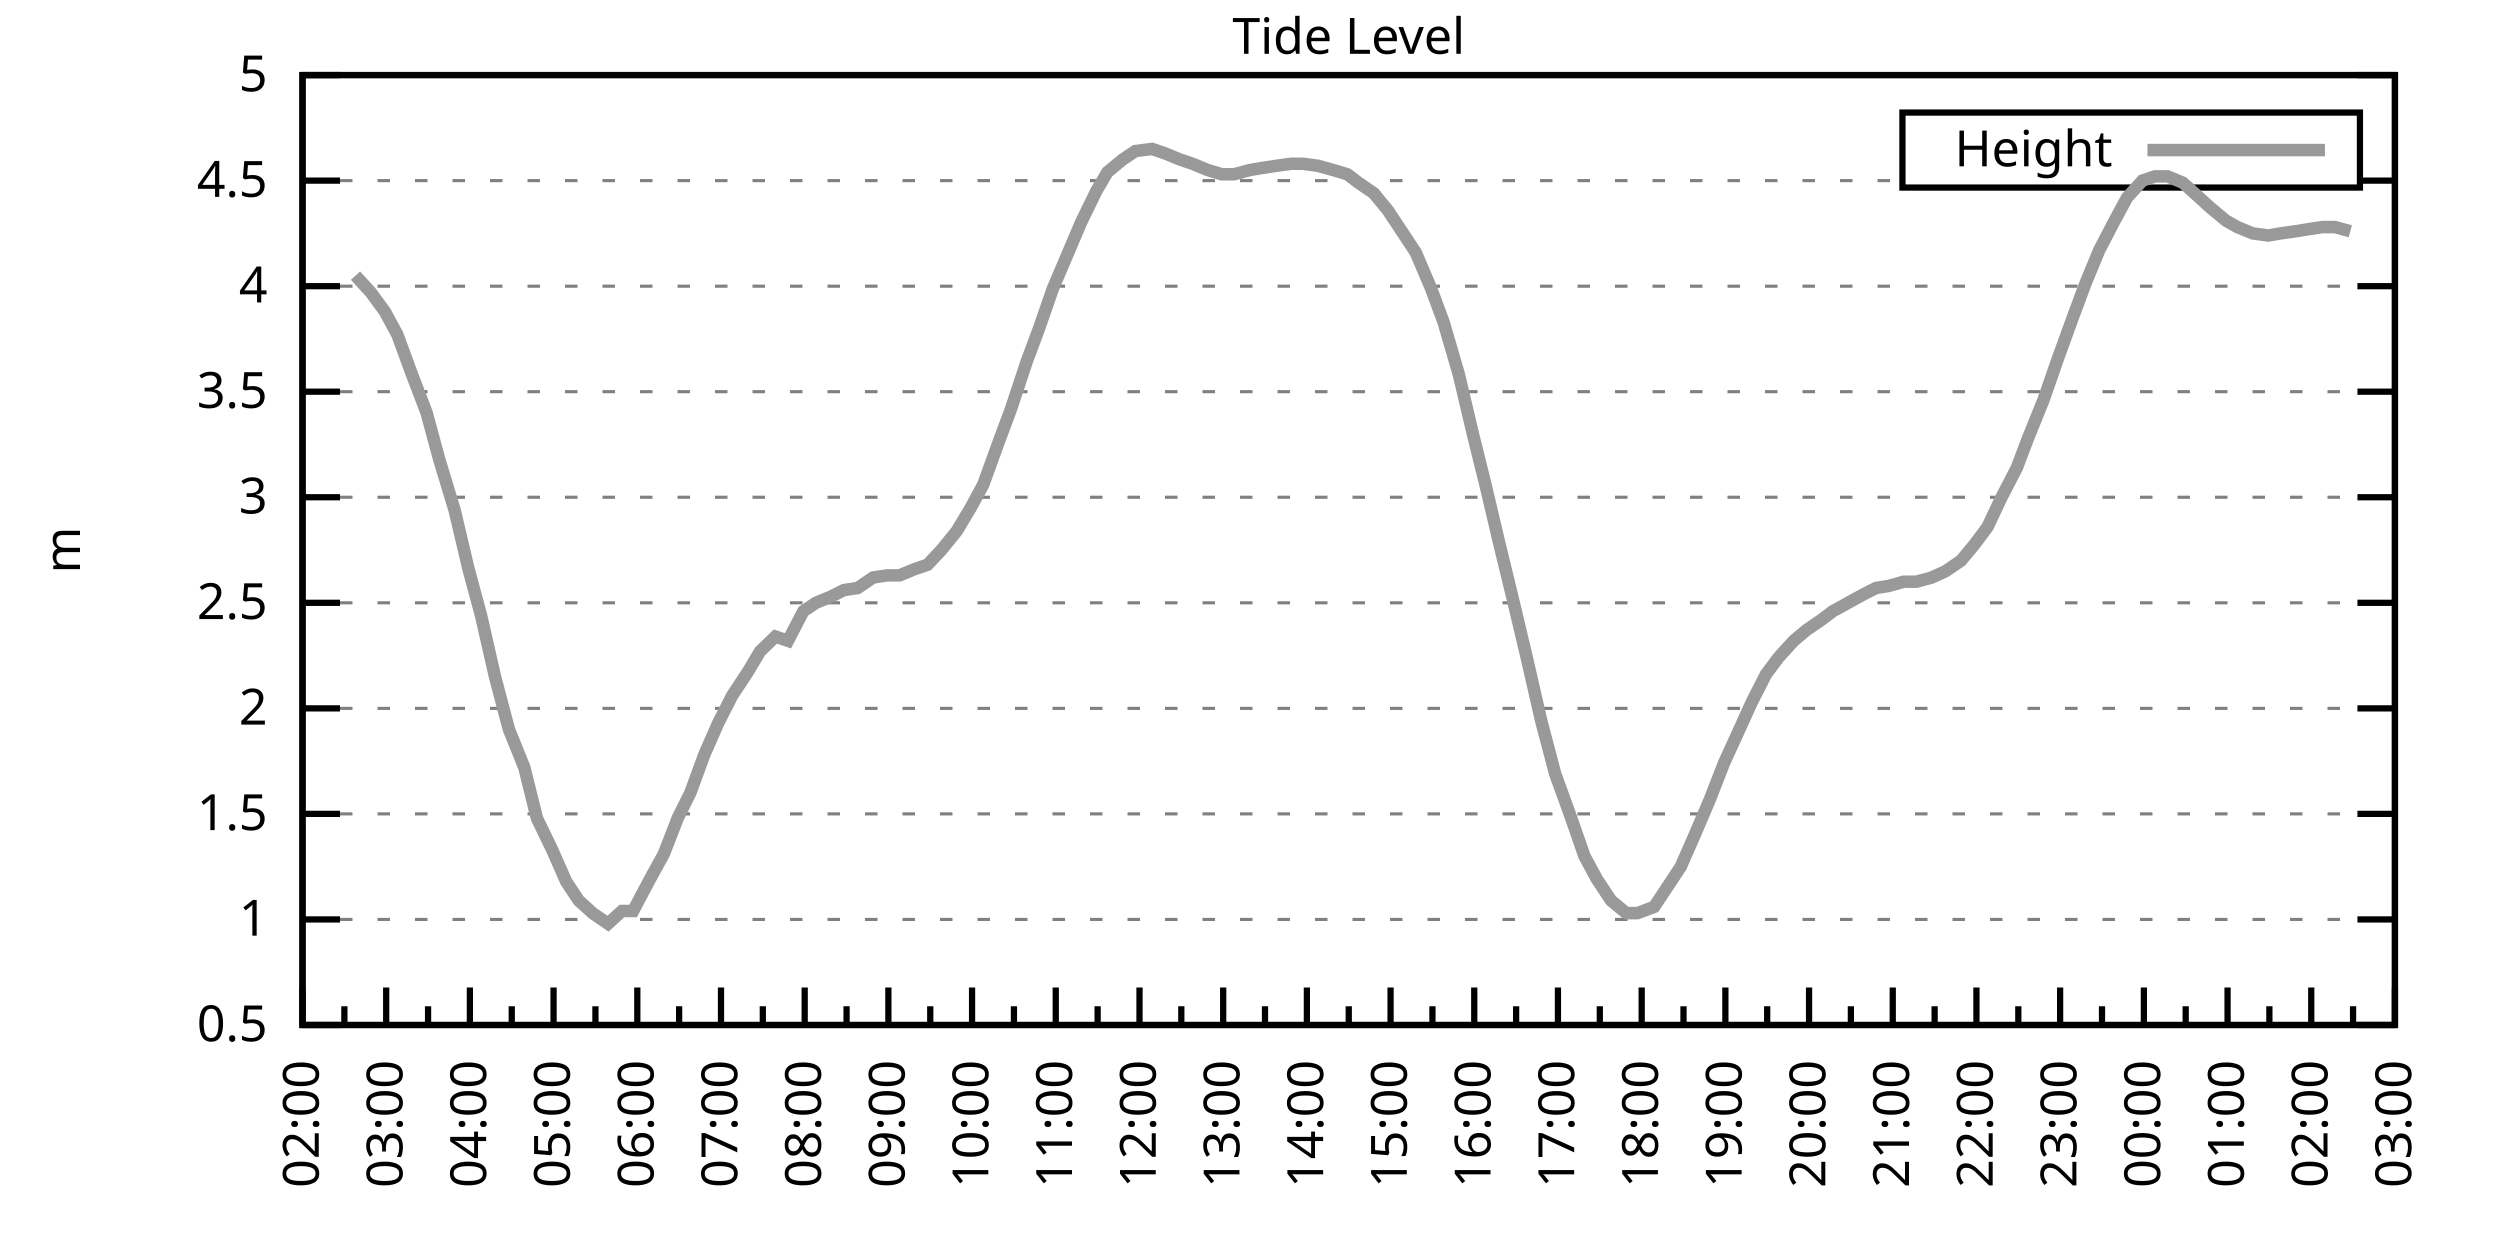
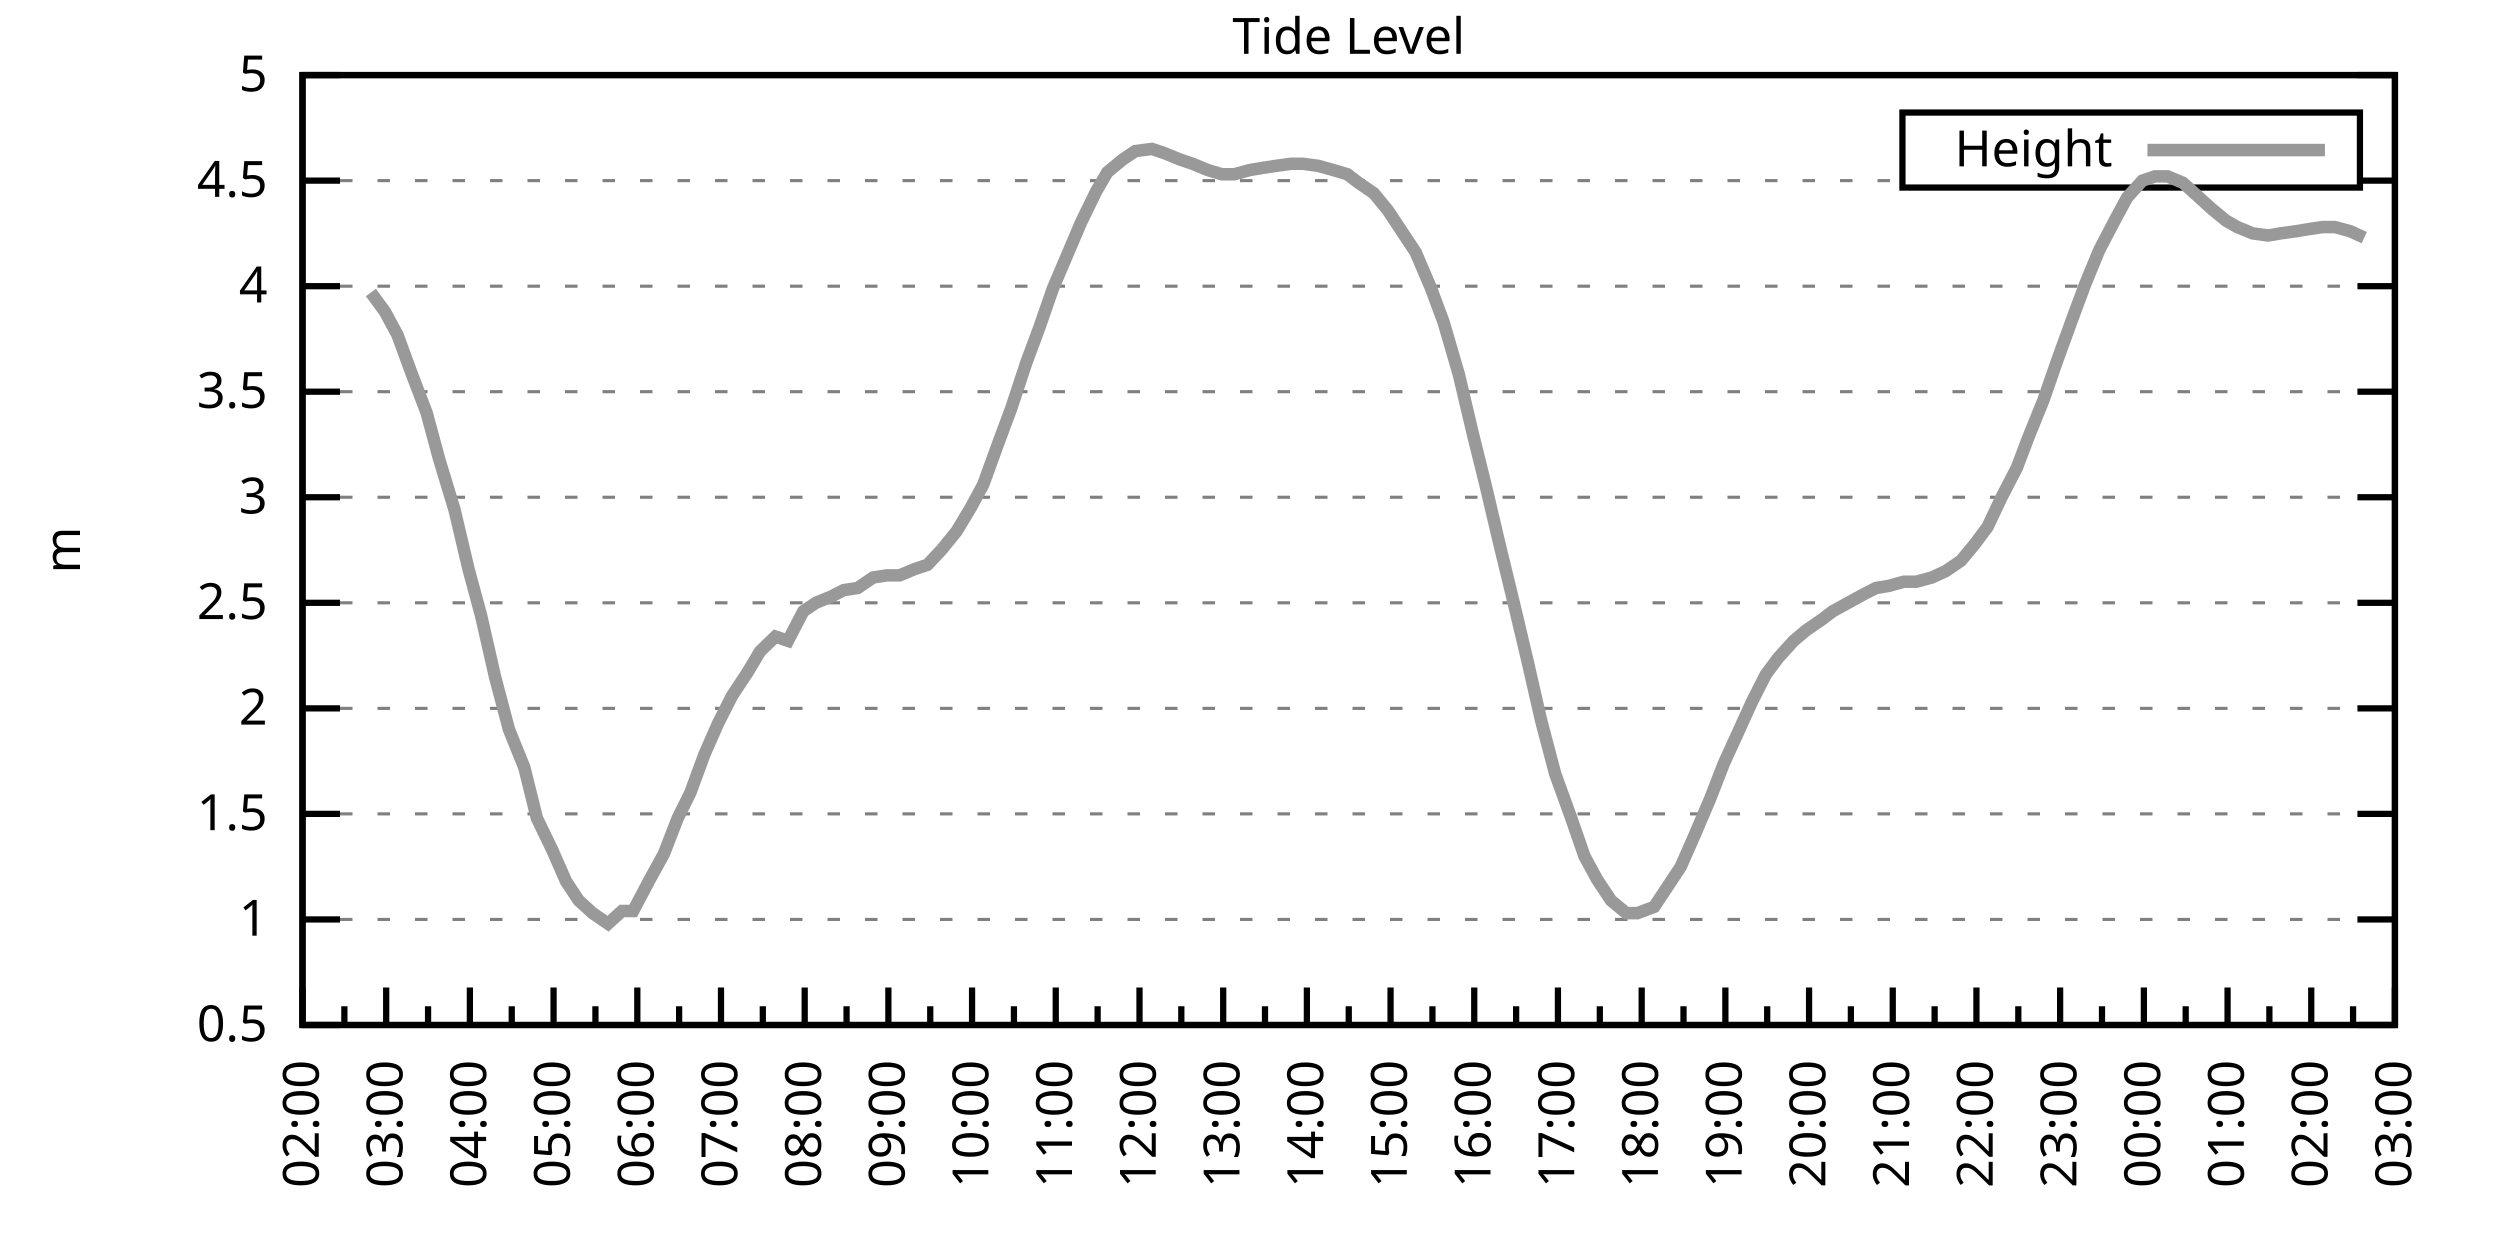
<svg xmlns="http://www.w3.org/2000/svg" xmlns:xlink="http://www.w3.org/1999/xlink" width="400" height="200" viewBox="0 0 400 200">
  <g id="gnuplot_canvas">
    <rect x="0" y="0" width="400" height="200" fill="none" />
    <defs>
      <circle id="gpDot" r="0.5" stroke-width="0.5" stroke="currentColor" />
      <path id="gpPt0" stroke-width="0.333" stroke="currentColor" d="M-1,0 h2 M0,-1 v2" />
      <path id="gpPt1" stroke-width="0.333" stroke="currentColor" d="M-1,-1 L1,1 M1,-1 L-1,1" />
      <path id="gpPt2" stroke-width="0.333" stroke="currentColor" d="M-1,0 L1,0 M0,-1 L0,1 M-1,-1 L1,1 M-1,1 L1,-1" />
      <rect id="gpPt3" stroke-width="0.333" stroke="currentColor" x="-1" y="-1" width="2" height="2" />
      <rect id="gpPt4" stroke-width="0.333" stroke="currentColor" fill="currentColor" x="-1" y="-1" width="2" height="2" />
      <circle id="gpPt5" stroke-width="0.333" stroke="currentColor" cx="0" cy="0" r="1" />
      <use xlink:href="#gpPt5" id="gpPt6" fill="currentColor" stroke="none" />
      <path id="gpPt7" stroke-width="0.333" stroke="currentColor" d="M0,-1.33 L-1.33,0.67 L1.33,0.67 z" />
      <use xlink:href="#gpPt7" id="gpPt8" fill="currentColor" stroke="none" />
      <use xlink:href="#gpPt7" id="gpPt9" stroke="currentColor" transform="rotate(180)" />
      <use xlink:href="#gpPt9" id="gpPt10" fill="currentColor" stroke="none" />
      <use xlink:href="#gpPt3" id="gpPt11" stroke="currentColor" transform="rotate(45)" />
      <use xlink:href="#gpPt11" id="gpPt12" fill="currentColor" stroke="none" />
      <path id="gpPt13" stroke-width="0.333" stroke="currentColor" d="M0,1.330 L1.265,0.411 L0.782,-1.067 L-0.782,-1.076 L-1.265,0.411 z" />
      <use xlink:href="#gpPt13" id="gpPt14" fill="currentColor" stroke="none" />
      <filter id="textbox" filterUnits="objectBoundingBox" x="0" y="0" height="1" width="1">
        <feFlood flood-color="white" flood-opacity="1" result="bgnd" />
        <feComposite in="SourceGraphic" in2="bgnd" operator="atop" />
      </filter>
      <filter id="greybox" filterUnits="objectBoundingBox" x="0" y="0" height="1" width="1">
        <feFlood flood-color="lightgrey" flood-opacity="1" result="grey" />
        <feComposite in="SourceGraphic" in2="grey" operator="atop" />
      </filter>
    </defs>
    <g fill="none" color="white" stroke="currentColor" stroke-width="1.00" stroke-linecap="butt" stroke-linejoin="miter">
</g>
    <g fill="none" color="black" stroke="currentColor" stroke-width="1.00" stroke-linecap="butt" stroke-linejoin="miter">
      <g stroke="none" shape-rendering="crispEdges">
        <polygon fill="rgb(255, 255, 255)" points="48.40,164.00 383.18,164.00 383.18,12.02 48.40,12.02 " />
      </g>
    </g>
    <g fill="none" color="black" stroke="currentColor" stroke-width="1.00" stroke-linecap="butt" stroke-linejoin="miter">
</g>
    <g fill="none" color="black" stroke="black" stroke-width="0.50" stroke-linecap="butt" stroke-linejoin="miter">
</g>
    <g fill="none" color="gray" stroke="currentColor" stroke-width="0.50" stroke-linecap="butt" stroke-linejoin="miter">
      <path stroke="gray" stroke-dasharray="2,4" class="gridline" d="M48.40,164.00 L383.19,164.00  " />
    </g>
    <g fill="none" color="gray" stroke="gray" stroke-width="1.00" stroke-linecap="butt" stroke-linejoin="miter">
</g>
    <g fill="none" color="black" stroke="currentColor" stroke-width="1.00" stroke-linecap="butt" stroke-linejoin="miter">
      <path stroke="black" d="M48.40,164.00 L54.40,164.00 M383.19,164.00 L377.19,164.00  " />
      <g transform="translate(42.80,166.60)" stroke="none" fill="black" font-family="Sans" font-size="8.00" text-anchor="end">
        <text>
          <tspan font-family="Sans"> 0.5</tspan>
        </text>
      </g>
    </g>
    <g fill="none" color="black" stroke="currentColor" stroke-width="1.00" stroke-linecap="butt" stroke-linejoin="miter">
</g>
    <g fill="none" color="black" stroke="black" stroke-width="0.50" stroke-linecap="butt" stroke-linejoin="miter">
</g>
    <g fill="none" color="gray" stroke="currentColor" stroke-width="0.50" stroke-linecap="butt" stroke-linejoin="miter">
      <path stroke="gray" stroke-dasharray="2,4" class="gridline" d="M48.40,147.11 L383.19,147.11  " />
    </g>
    <g fill="none" color="gray" stroke="gray" stroke-width="1.00" stroke-linecap="butt" stroke-linejoin="miter">
</g>
    <g fill="none" color="black" stroke="currentColor" stroke-width="1.00" stroke-linecap="butt" stroke-linejoin="miter">
      <path stroke="black" d="M48.40,147.11 L54.40,147.11 M383.19,147.11 L377.19,147.11  " />
      <g transform="translate(42.80,149.71)" stroke="none" fill="black" font-family="Sans" font-size="8.00" text-anchor="end">
        <text>
          <tspan font-family="Sans"> 1</tspan>
        </text>
      </g>
    </g>
    <g fill="none" color="black" stroke="currentColor" stroke-width="1.00" stroke-linecap="butt" stroke-linejoin="miter">
</g>
    <g fill="none" color="black" stroke="black" stroke-width="0.50" stroke-linecap="butt" stroke-linejoin="miter">
</g>
    <g fill="none" color="gray" stroke="currentColor" stroke-width="0.50" stroke-linecap="butt" stroke-linejoin="miter">
      <path stroke="gray" stroke-dasharray="2,4" class="gridline" d="M48.40,130.22 L383.19,130.22  " />
    </g>
    <g fill="none" color="gray" stroke="gray" stroke-width="1.00" stroke-linecap="butt" stroke-linejoin="miter">
</g>
    <g fill="none" color="black" stroke="currentColor" stroke-width="1.00" stroke-linecap="butt" stroke-linejoin="miter">
      <path stroke="black" d="M48.40,130.22 L54.40,130.22 M383.19,130.22 L377.19,130.22  " />
      <g transform="translate(42.80,132.82)" stroke="none" fill="black" font-family="Sans" font-size="8.00" text-anchor="end">
        <text>
          <tspan font-family="Sans"> 1.5</tspan>
        </text>
      </g>
    </g>
    <g fill="none" color="black" stroke="currentColor" stroke-width="1.00" stroke-linecap="butt" stroke-linejoin="miter">
</g>
    <g fill="none" color="black" stroke="black" stroke-width="0.50" stroke-linecap="butt" stroke-linejoin="miter">
</g>
    <g fill="none" color="gray" stroke="currentColor" stroke-width="0.50" stroke-linecap="butt" stroke-linejoin="miter">
      <path stroke="gray" stroke-dasharray="2,4" class="gridline" d="M48.40,113.34 L383.19,113.34  " />
    </g>
    <g fill="none" color="gray" stroke="gray" stroke-width="1.00" stroke-linecap="butt" stroke-linejoin="miter">
</g>
    <g fill="none" color="black" stroke="currentColor" stroke-width="1.00" stroke-linecap="butt" stroke-linejoin="miter">
      <path stroke="black" d="M48.40,113.34 L54.40,113.34 M383.19,113.34 L377.19,113.34  " />
      <g transform="translate(42.80,115.94)" stroke="none" fill="black" font-family="Sans" font-size="8.00" text-anchor="end">
        <text>
          <tspan font-family="Sans"> 2</tspan>
        </text>
      </g>
    </g>
    <g fill="none" color="black" stroke="currentColor" stroke-width="1.00" stroke-linecap="butt" stroke-linejoin="miter">
</g>
    <g fill="none" color="black" stroke="black" stroke-width="0.50" stroke-linecap="butt" stroke-linejoin="miter">
</g>
    <g fill="none" color="gray" stroke="currentColor" stroke-width="0.50" stroke-linecap="butt" stroke-linejoin="miter">
      <path stroke="gray" stroke-dasharray="2,4" class="gridline" d="M48.40,96.45 L383.19,96.45  " />
    </g>
    <g fill="none" color="gray" stroke="gray" stroke-width="1.00" stroke-linecap="butt" stroke-linejoin="miter">
</g>
    <g fill="none" color="black" stroke="currentColor" stroke-width="1.00" stroke-linecap="butt" stroke-linejoin="miter">
      <path stroke="black" d="M48.40,96.45 L54.40,96.45 M383.19,96.45 L377.19,96.45  " />
      <g transform="translate(42.80,99.05)" stroke="none" fill="black" font-family="Sans" font-size="8.00" text-anchor="end">
        <text>
          <tspan font-family="Sans"> 2.5</tspan>
        </text>
      </g>
    </g>
    <g fill="none" color="black" stroke="currentColor" stroke-width="1.00" stroke-linecap="butt" stroke-linejoin="miter">
</g>
    <g fill="none" color="black" stroke="black" stroke-width="0.50" stroke-linecap="butt" stroke-linejoin="miter">
</g>
    <g fill="none" color="gray" stroke="currentColor" stroke-width="0.50" stroke-linecap="butt" stroke-linejoin="miter">
      <path stroke="gray" stroke-dasharray="2,4" class="gridline" d="M48.40,79.56 L383.19,79.56  " />
    </g>
    <g fill="none" color="gray" stroke="gray" stroke-width="1.00" stroke-linecap="butt" stroke-linejoin="miter">
</g>
    <g fill="none" color="black" stroke="currentColor" stroke-width="1.00" stroke-linecap="butt" stroke-linejoin="miter">
      <path stroke="black" d="M48.40,79.56 L54.40,79.56 M383.19,79.56 L377.19,79.56  " />
      <g transform="translate(42.80,82.16)" stroke="none" fill="black" font-family="Sans" font-size="8.00" text-anchor="end">
        <text>
          <tspan font-family="Sans"> 3</tspan>
        </text>
      </g>
    </g>
    <g fill="none" color="black" stroke="currentColor" stroke-width="1.00" stroke-linecap="butt" stroke-linejoin="miter">
</g>
    <g fill="none" color="black" stroke="black" stroke-width="0.50" stroke-linecap="butt" stroke-linejoin="miter">
</g>
    <g fill="none" color="gray" stroke="currentColor" stroke-width="0.50" stroke-linecap="butt" stroke-linejoin="miter">
      <path stroke="gray" stroke-dasharray="2,4" class="gridline" d="M48.40,62.67 L383.19,62.67  " />
    </g>
    <g fill="none" color="gray" stroke="gray" stroke-width="1.00" stroke-linecap="butt" stroke-linejoin="miter">
</g>
    <g fill="none" color="black" stroke="currentColor" stroke-width="1.00" stroke-linecap="butt" stroke-linejoin="miter">
      <path stroke="black" d="M48.40,62.67 L54.40,62.67 M383.19,62.67 L377.19,62.67  " />
      <g transform="translate(42.80,65.27)" stroke="none" fill="black" font-family="Sans" font-size="8.00" text-anchor="end">
        <text>
          <tspan font-family="Sans"> 3.5</tspan>
        </text>
      </g>
    </g>
    <g fill="none" color="black" stroke="currentColor" stroke-width="1.00" stroke-linecap="butt" stroke-linejoin="miter">
</g>
    <g fill="none" color="black" stroke="black" stroke-width="0.50" stroke-linecap="butt" stroke-linejoin="miter">
</g>
    <g fill="none" color="gray" stroke="currentColor" stroke-width="0.50" stroke-linecap="butt" stroke-linejoin="miter">
      <path stroke="gray" stroke-dasharray="2,4" class="gridline" d="M48.40,45.79 L383.19,45.79  " />
    </g>
    <g fill="none" color="gray" stroke="gray" stroke-width="1.00" stroke-linecap="butt" stroke-linejoin="miter">
</g>
    <g fill="none" color="black" stroke="currentColor" stroke-width="1.00" stroke-linecap="butt" stroke-linejoin="miter">
      <path stroke="black" d="M48.40,45.79 L54.40,45.79 M383.19,45.79 L377.19,45.79  " />
      <g transform="translate(42.80,48.39)" stroke="none" fill="black" font-family="Sans" font-size="8.00" text-anchor="end">
        <text>
          <tspan font-family="Sans"> 4</tspan>
        </text>
      </g>
    </g>
    <g fill="none" color="black" stroke="currentColor" stroke-width="1.00" stroke-linecap="butt" stroke-linejoin="miter">
</g>
    <g fill="none" color="black" stroke="black" stroke-width="0.50" stroke-linecap="butt" stroke-linejoin="miter">
</g>
    <g fill="none" color="gray" stroke="currentColor" stroke-width="0.50" stroke-linecap="butt" stroke-linejoin="miter">
      <path stroke="gray" stroke-dasharray="2,4" class="gridline" d="M48.40,28.90 L304.39,28.90 M377.59,28.90 L383.19,28.90  " />
    </g>
    <g fill="none" color="gray" stroke="gray" stroke-width="1.00" stroke-linecap="butt" stroke-linejoin="miter">
</g>
    <g fill="none" color="black" stroke="currentColor" stroke-width="1.00" stroke-linecap="butt" stroke-linejoin="miter">
      <path stroke="black" d="M48.40,28.90 L54.40,28.90 M383.19,28.90 L377.19,28.90  " />
      <g transform="translate(42.80,31.50)" stroke="none" fill="black" font-family="Sans" font-size="8.00" text-anchor="end">
        <text>
          <tspan font-family="Sans"> 4.5</tspan>
        </text>
      </g>
    </g>
    <g fill="none" color="black" stroke="currentColor" stroke-width="1.00" stroke-linecap="butt" stroke-linejoin="miter">
</g>
    <g fill="none" color="black" stroke="black" stroke-width="0.50" stroke-linecap="butt" stroke-linejoin="miter">
</g>
    <g fill="none" color="gray" stroke="currentColor" stroke-width="0.50" stroke-linecap="butt" stroke-linejoin="miter">
      <path stroke="gray" stroke-dasharray="2,4" class="gridline" d="M48.40,12.01 L383.19,12.01  " />
    </g>
    <g fill="none" color="gray" stroke="gray" stroke-width="1.00" stroke-linecap="butt" stroke-linejoin="miter">
</g>
    <g fill="none" color="black" stroke="currentColor" stroke-width="1.00" stroke-linecap="butt" stroke-linejoin="miter">
      <path stroke="black" d="M48.40,12.01 L54.40,12.01 M383.19,12.01 L377.19,12.01  " />
      <g transform="translate(42.80,14.61)" stroke="none" fill="black" font-family="Sans" font-size="8.00" text-anchor="end">
        <text>
          <tspan font-family="Sans"> 5</tspan>
        </text>
      </g>
    </g>
    <g fill="none" color="black" stroke="currentColor" stroke-width="1.00" stroke-linecap="butt" stroke-linejoin="miter">
      <path stroke="black" d="M48.40,164.00 L48.40,158.00  " />
      <g transform="translate(51.00,169.60) rotate(270)" stroke="none" fill="black" font-family="Sans" font-size="8.00" text-anchor="end">
        <text>
          <tspan font-family="Sans">02:00</tspan>
        </text>
      </g>
    </g>
    <g fill="none" color="black" stroke="currentColor" stroke-width="1.00" stroke-linecap="butt" stroke-linejoin="miter">
      <path stroke="black" d="M55.10,164.00 L55.10,161.00 M61.79,164.00 L61.79,158.00  " />
      <g transform="translate(64.39,169.60) rotate(270)" stroke="none" fill="black" font-family="Sans" font-size="8.00" text-anchor="end">
        <text>
          <tspan font-family="Sans">03:00</tspan>
        </text>
      </g>
    </g>
    <g fill="none" color="black" stroke="currentColor" stroke-width="1.00" stroke-linecap="butt" stroke-linejoin="miter">
      <path stroke="black" d="M68.49,164.00 L68.49,161.00 M75.18,164.00 L75.18,158.00  " />
      <g transform="translate(77.78,169.60) rotate(270)" stroke="none" fill="black" font-family="Sans" font-size="8.00" text-anchor="end">
        <text>
          <tspan font-family="Sans">04:00</tspan>
        </text>
      </g>
    </g>
    <g fill="none" color="black" stroke="currentColor" stroke-width="1.00" stroke-linecap="butt" stroke-linejoin="miter">
      <path stroke="black" d="M81.88,164.00 L81.88,161.00 M88.57,164.00 L88.57,158.00  " />
      <g transform="translate(91.17,169.60) rotate(270)" stroke="none" fill="black" font-family="Sans" font-size="8.00" text-anchor="end">
        <text>
          <tspan font-family="Sans">05:00</tspan>
        </text>
      </g>
    </g>
    <g fill="none" color="black" stroke="currentColor" stroke-width="1.00" stroke-linecap="butt" stroke-linejoin="miter">
      <path stroke="black" d="M95.27,164.00 L95.27,161.00 M101.97,164.00 L101.97,158.00  " />
      <g transform="translate(104.57,169.60) rotate(270)" stroke="none" fill="black" font-family="Sans" font-size="8.00" text-anchor="end">
        <text>
          <tspan font-family="Sans">06:00</tspan>
        </text>
      </g>
    </g>
    <g fill="none" color="black" stroke="currentColor" stroke-width="1.00" stroke-linecap="butt" stroke-linejoin="miter">
      <path stroke="black" d="M108.66,164.00 L108.66,161.00 M115.36,164.00 L115.36,158.00  " />
      <g transform="translate(117.96,169.60) rotate(270)" stroke="none" fill="black" font-family="Sans" font-size="8.00" text-anchor="end">
        <text>
          <tspan font-family="Sans">07:00</tspan>
        </text>
      </g>
    </g>
    <g fill="none" color="black" stroke="currentColor" stroke-width="1.00" stroke-linecap="butt" stroke-linejoin="miter">
      <path stroke="black" d="M122.05,164.00 L122.05,161.00 M128.75,164.00 L128.75,158.00  " />
      <g transform="translate(131.35,169.60) rotate(270)" stroke="none" fill="black" font-family="Sans" font-size="8.00" text-anchor="end">
        <text>
          <tspan font-family="Sans">08:00</tspan>
        </text>
      </g>
    </g>
    <g fill="none" color="black" stroke="currentColor" stroke-width="1.00" stroke-linecap="butt" stroke-linejoin="miter">
      <path stroke="black" d="M135.45,164.00 L135.45,161.00 M142.14,164.00 L142.14,158.00  " />
      <g transform="translate(144.74,169.60) rotate(270)" stroke="none" fill="black" font-family="Sans" font-size="8.00" text-anchor="end">
        <text>
          <tspan font-family="Sans">09:00</tspan>
        </text>
      </g>
    </g>
    <g fill="none" color="black" stroke="currentColor" stroke-width="1.00" stroke-linecap="butt" stroke-linejoin="miter">
      <path stroke="black" d="M148.84,164.00 L148.84,161.00 M155.53,164.00 L155.53,158.00  " />
      <g transform="translate(158.13,169.60) rotate(270)" stroke="none" fill="black" font-family="Sans" font-size="8.00" text-anchor="end">
        <text>
          <tspan font-family="Sans">10:00</tspan>
        </text>
      </g>
    </g>
    <g fill="none" color="black" stroke="currentColor" stroke-width="1.00" stroke-linecap="butt" stroke-linejoin="miter">
      <path stroke="black" d="M162.23,164.00 L162.23,161.00 M168.92,164.00 L168.92,158.00  " />
      <g transform="translate(171.52,169.60) rotate(270)" stroke="none" fill="black" font-family="Sans" font-size="8.00" text-anchor="end">
        <text>
          <tspan font-family="Sans">11:00</tspan>
        </text>
      </g>
    </g>
    <g fill="none" color="black" stroke="currentColor" stroke-width="1.00" stroke-linecap="butt" stroke-linejoin="miter">
      <path stroke="black" d="M175.62,164.00 L175.62,161.00 M182.32,164.00 L182.32,158.00  " />
      <g transform="translate(184.92,169.60) rotate(270)" stroke="none" fill="black" font-family="Sans" font-size="8.00" text-anchor="end">
        <text>
          <tspan font-family="Sans">12:00</tspan>
        </text>
      </g>
    </g>
    <g fill="none" color="black" stroke="currentColor" stroke-width="1.00" stroke-linecap="butt" stroke-linejoin="miter">
      <path stroke="black" d="M189.01,164.00 L189.01,161.00 M195.71,164.00 L195.71,158.00  " />
      <g transform="translate(198.31,169.60) rotate(270)" stroke="none" fill="black" font-family="Sans" font-size="8.00" text-anchor="end">
        <text>
          <tspan font-family="Sans">13:00</tspan>
        </text>
      </g>
    </g>
    <g fill="none" color="black" stroke="currentColor" stroke-width="1.00" stroke-linecap="butt" stroke-linejoin="miter">
      <path stroke="black" d="M202.40,164.00 L202.40,161.00 M209.10,164.00 L209.10,158.00  " />
      <g transform="translate(211.70,169.60) rotate(270)" stroke="none" fill="black" font-family="Sans" font-size="8.00" text-anchor="end">
        <text>
          <tspan font-family="Sans">14:00</tspan>
        </text>
      </g>
    </g>
    <g fill="none" color="black" stroke="currentColor" stroke-width="1.00" stroke-linecap="butt" stroke-linejoin="miter">
      <path stroke="black" d="M215.80,164.00 L215.80,161.00 M222.49,164.00 L222.49,158.00  " />
      <g transform="translate(225.09,169.60) rotate(270)" stroke="none" fill="black" font-family="Sans" font-size="8.00" text-anchor="end">
        <text>
          <tspan font-family="Sans">15:00</tspan>
        </text>
      </g>
    </g>
    <g fill="none" color="black" stroke="currentColor" stroke-width="1.00" stroke-linecap="butt" stroke-linejoin="miter">
      <path stroke="black" d="M229.19,164.00 L229.19,161.00 M235.88,164.00 L235.88,158.00  " />
      <g transform="translate(238.48,169.60) rotate(270)" stroke="none" fill="black" font-family="Sans" font-size="8.00" text-anchor="end">
        <text>
          <tspan font-family="Sans">16:00</tspan>
        </text>
      </g>
    </g>
    <g fill="none" color="black" stroke="currentColor" stroke-width="1.00" stroke-linecap="butt" stroke-linejoin="miter">
      <path stroke="black" d="M242.58,164.00 L242.58,161.00 M249.27,164.00 L249.27,158.00  " />
      <g transform="translate(251.87,169.60) rotate(270)" stroke="none" fill="black" font-family="Sans" font-size="8.00" text-anchor="end">
        <text>
          <tspan font-family="Sans">17:00</tspan>
        </text>
      </g>
    </g>
    <g fill="none" color="black" stroke="currentColor" stroke-width="1.00" stroke-linecap="butt" stroke-linejoin="miter">
      <path stroke="black" d="M255.97,164.00 L255.97,161.00 M262.67,164.00 L262.67,158.00  " />
      <g transform="translate(265.27,169.60) rotate(270)" stroke="none" fill="black" font-family="Sans" font-size="8.00" text-anchor="end">
        <text>
          <tspan font-family="Sans">18:00</tspan>
        </text>
      </g>
    </g>
    <g fill="none" color="black" stroke="currentColor" stroke-width="1.00" stroke-linecap="butt" stroke-linejoin="miter">
      <path stroke="black" d="M269.36,164.00 L269.36,161.00 M276.06,164.00 L276.06,158.00  " />
      <g transform="translate(278.66,169.60) rotate(270)" stroke="none" fill="black" font-family="Sans" font-size="8.00" text-anchor="end">
        <text>
          <tspan font-family="Sans">19:00</tspan>
        </text>
      </g>
    </g>
    <g fill="none" color="black" stroke="currentColor" stroke-width="1.00" stroke-linecap="butt" stroke-linejoin="miter">
      <path stroke="black" d="M282.75,164.00 L282.75,161.00 M289.45,164.00 L289.45,158.00  " />
      <g transform="translate(292.05,169.60) rotate(270)" stroke="none" fill="black" font-family="Sans" font-size="8.00" text-anchor="end">
        <text>
          <tspan font-family="Sans">20:00</tspan>
        </text>
      </g>
    </g>
    <g fill="none" color="black" stroke="currentColor" stroke-width="1.00" stroke-linecap="butt" stroke-linejoin="miter">
      <path stroke="black" d="M296.14,164.00 L296.14,161.00 M302.84,164.00 L302.84,158.00  " />
      <g transform="translate(305.44,169.60) rotate(270)" stroke="none" fill="black" font-family="Sans" font-size="8.00" text-anchor="end">
        <text>
          <tspan font-family="Sans">21:00</tspan>
        </text>
      </g>
    </g>
    <g fill="none" color="black" stroke="currentColor" stroke-width="1.00" stroke-linecap="butt" stroke-linejoin="miter">
      <path stroke="black" d="M309.54,164.00 L309.54,161.00 M316.23,164.00 L316.23,158.00  " />
      <g transform="translate(318.83,169.60) rotate(270)" stroke="none" fill="black" font-family="Sans" font-size="8.00" text-anchor="end">
        <text>
          <tspan font-family="Sans">22:00</tspan>
        </text>
      </g>
    </g>
    <g fill="none" color="black" stroke="currentColor" stroke-width="1.00" stroke-linecap="butt" stroke-linejoin="miter">
      <path stroke="black" d="M322.93,164.00 L322.93,161.00 M329.62,164.00 L329.62,158.00  " />
      <g transform="translate(332.22,169.60) rotate(270)" stroke="none" fill="black" font-family="Sans" font-size="8.00" text-anchor="end">
        <text>
          <tspan font-family="Sans">23:00</tspan>
        </text>
      </g>
    </g>
    <g fill="none" color="black" stroke="currentColor" stroke-width="1.00" stroke-linecap="butt" stroke-linejoin="miter">
      <path stroke="black" d="M336.32,164.00 L336.32,161.00 M343.02,164.00 L343.02,158.00  " />
      <g transform="translate(345.62,169.60) rotate(270)" stroke="none" fill="black" font-family="Sans" font-size="8.00" text-anchor="end">
        <text>
          <tspan font-family="Sans">00:00</tspan>
        </text>
      </g>
    </g>
    <g fill="none" color="black" stroke="currentColor" stroke-width="1.00" stroke-linecap="butt" stroke-linejoin="miter">
      <path stroke="black" d="M349.71,164.00 L349.71,161.00 M356.41,164.00 L356.41,158.00  " />
      <g transform="translate(359.01,169.60) rotate(270)" stroke="none" fill="black" font-family="Sans" font-size="8.00" text-anchor="end">
        <text>
          <tspan font-family="Sans">01:00</tspan>
        </text>
      </g>
    </g>
    <g fill="none" color="black" stroke="currentColor" stroke-width="1.00" stroke-linecap="butt" stroke-linejoin="miter">
      <path stroke="black" d="M363.10,164.00 L363.10,161.00 M369.80,164.00 L369.80,158.00  " />
      <g transform="translate(372.40,169.60) rotate(270)" stroke="none" fill="black" font-family="Sans" font-size="8.00" text-anchor="end">
        <text>
          <tspan font-family="Sans">02:00</tspan>
        </text>
      </g>
    </g>
    <g fill="none" color="black" stroke="currentColor" stroke-width="1.00" stroke-linecap="butt" stroke-linejoin="miter">
      <path stroke="black" d="M376.49,164.00 L376.49,161.00 M383.19,164.00 L383.19,158.00  " />
      <g transform="translate(385.79,169.60) rotate(270)" stroke="none" fill="black" font-family="Sans" font-size="8.00" text-anchor="end">
        <text>
          <tspan font-family="Sans">03:00</tspan>
        </text>
      </g>
    </g>
    <g fill="none" color="black" stroke="currentColor" stroke-width="1.00" stroke-linecap="butt" stroke-linejoin="miter">
</g>
    <g fill="none" color="black" stroke="currentColor" stroke-width="1.00" stroke-linecap="butt" stroke-linejoin="miter">
      <path stroke="black" d="M48.40,12.01 L48.40,164.00 L383.19,164.00 L383.19,12.01 L48.40,12.01 Z  " />
    </g>
    <g fill="none" color="black" stroke="currentColor" stroke-width="1.00" stroke-linecap="butt" stroke-linejoin="miter">
      <g transform="translate(12.80,88.01) rotate(270)" stroke="none" fill="black" font-family="Sans" font-size="8.00" text-anchor="middle">
        <text>
          <tspan font-family="Sans">m</tspan>
        </text>
      </g>
    </g>
    <g fill="none" color="black" stroke="currentColor" stroke-width="1.00" stroke-linecap="butt" stroke-linejoin="miter">
</g>
    <g fill="none" color="black" stroke="currentColor" stroke-width="1.00" stroke-linecap="butt" stroke-linejoin="miter">
      <path stroke="black" d="M304.39,30.01 L304.39,18.01 L377.59,18.01 L377.59,30.01 L304.39,30.01 Z  " />
    </g>
    <g id="Tide_level_plot_1">
      <g fill="none" color="white" stroke="black" stroke-width="2.00" stroke-linecap="butt" stroke-linejoin="miter">
</g>
      <g fill="none" color="black" stroke="currentColor" stroke-width="2.00" stroke-linecap="butt" stroke-linejoin="miter">
        <g transform="translate(337.99,26.61)" stroke="none" fill="black" font-family="Sans" font-size="8.00" text-anchor="end">
          <text>
            <tspan font-family="Sans">Height</tspan>
          </text>
        </g>
      </g>
      <g fill="none" color="black" stroke="currentColor" stroke-width="2.00" stroke-linecap="butt" stroke-linejoin="miter">
-         <path stroke="rgb(153, 153, 153)" d="M343.59,24.01 L371.99,24.01 M56.88,44.10 L59.34,46.80 L61.57,49.84 L63.58,53.55 L65.81,59.63 L68.26,66.05   L70.27,73.48 L72.73,81.59 L74.96,91.04 L76.97,98.48 L79.20,108.27 L81.43,116.71 L83.89,122.79 L85.90,130.90   L88.35,135.97 L90.58,141.03 L92.59,144.07 L94.82,146.10 L97.28,147.79 L99.51,145.76 L101.30,145.76 L103.98,140.69   L106.21,136.64 L108.44,130.90 L110.45,126.85 L112.68,120.77 L114.91,115.70 L117.14,111.31 L119.60,107.59 L121.61,104.22   L124.06,101.85 L126.07,102.53 L128.53,97.80 L130.54,96.45 L132.99,95.44 L135.00,94.42 L137.23,94.08 L139.69,92.40   L141.92,92.06 L143.93,92.06 L146.38,91.04 L148.39,90.37 L150.62,88.00 L153.08,84.97 L155.31,81.25 L157.32,77.53   L159.77,70.78 L161.78,65.38 L164.24,57.94 L166.25,52.54 L168.48,46.12 L170.93,40.38 L172.94,35.65 L175.40,30.59   L177.18,27.55 L179.64,25.52 L181.65,24.17 L184.32,23.83 L186.33,24.51 L188.79,25.52 L190.80,26.20 L193.25,27.21   L195.48,27.88 L197.49,27.88 L199.95,27.21 L201.96,26.87 L204.19,26.53 L206.64,26.20 L208.43,26.20 L210.88,26.53   L213.34,27.21 L215.57,27.88 L217.36,29.24 L219.81,30.92 L222.04,33.63 L224.50,37.34 L226.51,40.38 L228.96,46.12   L230.97,51.53 L233.43,59.97 L235.66,69.43 L237.67,77.53 L239.90,86.99 L242.36,97.12 L244.36,105.57 L246.60,115.36   L248.83,123.81 L251.28,130.56 L253.51,136.98 L255.52,140.69 L257.76,144.07 L260.21,146.10 L262.00,146.10 L264.67,145.09   L266.91,141.71 L268.92,138.67 L271.15,133.60 L273.60,127.86 L275.83,122.12 L277.84,117.73 L280.30,112.32 L282.53,107.93   L284.54,105.23 L286.99,102.53 L289.00,100.84 L291.46,99.15 L293.24,97.80 L295.70,96.45 L298.15,95.10 L300.16,94.08   L302.17,93.75 L304.63,93.07 L306.63,93.07 L309.09,92.40 L311.32,91.38 L313.78,89.69 L316.01,86.99 L318.02,84.29   L320.25,79.56 L322.70,74.83 L324.49,70.10 L326.95,64.02 L329.18,57.61 L331.63,50.85 L333.64,45.45 L335.87,40.04   L338.33,35.32 L340.34,31.60 L342.79,28.90 L344.80,28.22 L346.81,28.22 L349.26,29.24 L351.50,31.26 L353.73,33.29   L356.18,35.32 L357.97,36.33 L360.42,37.34 L362.88,37.68 L364.89,37.34 L367.34,37.00 L369.35,36.67 L371.58,36.33   L373.59,36.33 L376.05,37.00  " />
+         <path stroke="rgb(153, 153, 153)" d="M343.59,24.01 L371.99,24.01 M59.34,46.80 L61.57,49.84 L63.58,53.55 L65.81,59.63 L68.26,66.05 L70.27,73.48   L72.73,81.59 L74.96,91.04 L76.97,98.48 L79.20,108.27 L81.43,116.71 L83.89,122.79 L85.90,130.90 L88.35,135.97   L90.58,141.03 L92.59,144.07 L94.82,146.10 L97.28,147.79 L99.51,145.76 L101.30,145.76 L103.98,140.69 L106.21,136.64   L108.44,130.90 L110.45,126.85 L112.68,120.77 L114.91,115.70 L117.14,111.31 L119.60,107.59 L121.61,104.22 L124.06,101.85   L126.07,102.53 L128.53,97.80 L130.54,96.45 L132.99,95.44 L135.00,94.42 L137.23,94.08 L139.69,92.40 L141.92,92.06   L143.93,92.06 L146.38,91.04 L148.39,90.37 L150.62,88.00 L153.08,84.97 L155.31,81.25 L157.32,77.53 L159.77,70.78   L161.78,65.38 L164.24,57.94 L166.25,52.54 L168.48,46.12 L170.93,40.38 L172.94,35.65 L175.40,30.59 L177.18,27.55   L179.64,25.52 L181.65,24.17 L184.32,23.83 L186.33,24.51 L188.79,25.52 L190.80,26.20 L193.25,27.21 L195.48,27.88   L197.49,27.88 L199.95,27.21 L201.96,26.87 L204.19,26.53 L206.64,26.20 L208.43,26.20 L210.88,26.53 L213.34,27.21   L215.57,27.88 L217.36,29.24 L219.81,30.92 L222.04,33.63 L224.50,37.34 L226.51,40.38 L228.96,46.12 L230.97,51.53   L233.43,59.97 L235.66,69.43 L237.67,77.53 L239.90,86.99 L242.36,97.12 L244.36,105.57 L246.60,115.36 L248.83,123.81   L251.28,130.56 L253.51,136.98 L255.52,140.69 L257.76,144.07 L260.21,146.10 L262.00,146.10 L264.67,145.09 L266.91,141.71   L268.92,138.67 L271.15,133.60 L273.60,127.86 L275.83,122.12 L277.84,117.73 L280.30,112.32 L282.53,107.93 L284.54,105.23   L286.99,102.53 L289.00,100.84 L291.46,99.15 L293.24,97.80 L295.70,96.45 L298.15,95.10 L300.16,94.08 L302.17,93.75   L304.63,93.07 L306.63,93.07 L309.09,92.40 L311.32,91.38 L313.78,89.69 L316.01,86.99 L318.02,84.29 L320.25,79.56   L322.70,74.83 L324.49,70.10 L326.95,64.02 L329.18,57.61 L331.63,50.85 L333.64,45.45 L335.87,40.04 L338.33,35.32   L340.34,31.60 L342.79,28.90 L344.80,28.22 L346.81,28.22 L349.26,29.24 L351.50,31.26 L353.73,33.29 L356.18,35.32   L357.97,36.33 L360.42,37.34 L362.88,37.68 L364.89,37.34 L367.34,37.00 L369.35,36.67 L371.58,36.33 L373.59,36.33   L376.05,37.00 L378.28,38.02  " />
      </g>
    </g>
    <g fill="none" color="black" stroke="currentColor" stroke-width="2.00" stroke-linecap="butt" stroke-linejoin="miter">
</g>
    <g fill="none" color="black" stroke="black" stroke-width="1.00" stroke-linecap="butt" stroke-linejoin="miter">
</g>
    <g fill="none" color="black" stroke="currentColor" stroke-width="1.00" stroke-linecap="butt" stroke-linejoin="miter">
      <path stroke="black" d="M48.40,12.01 L48.40,164.00 L383.19,164.00 L383.19,12.01 L48.40,12.01 Z  " />
    </g>
    <g fill="none" color="black" stroke="currentColor" stroke-width="1.00" stroke-linecap="butt" stroke-linejoin="miter">
      <g transform="translate(215.79,8.61)" stroke="none" fill="black" font-family="Sans" font-size="8.00" text-anchor="middle">
        <text>
          <tspan font-family="Sans">Tide Level</tspan>
        </text>
      </g>
    </g>
    <g fill="none" color="black" stroke="currentColor" stroke-width="1.00" stroke-linecap="butt" stroke-linejoin="miter">
</g>
  </g>
</svg>
